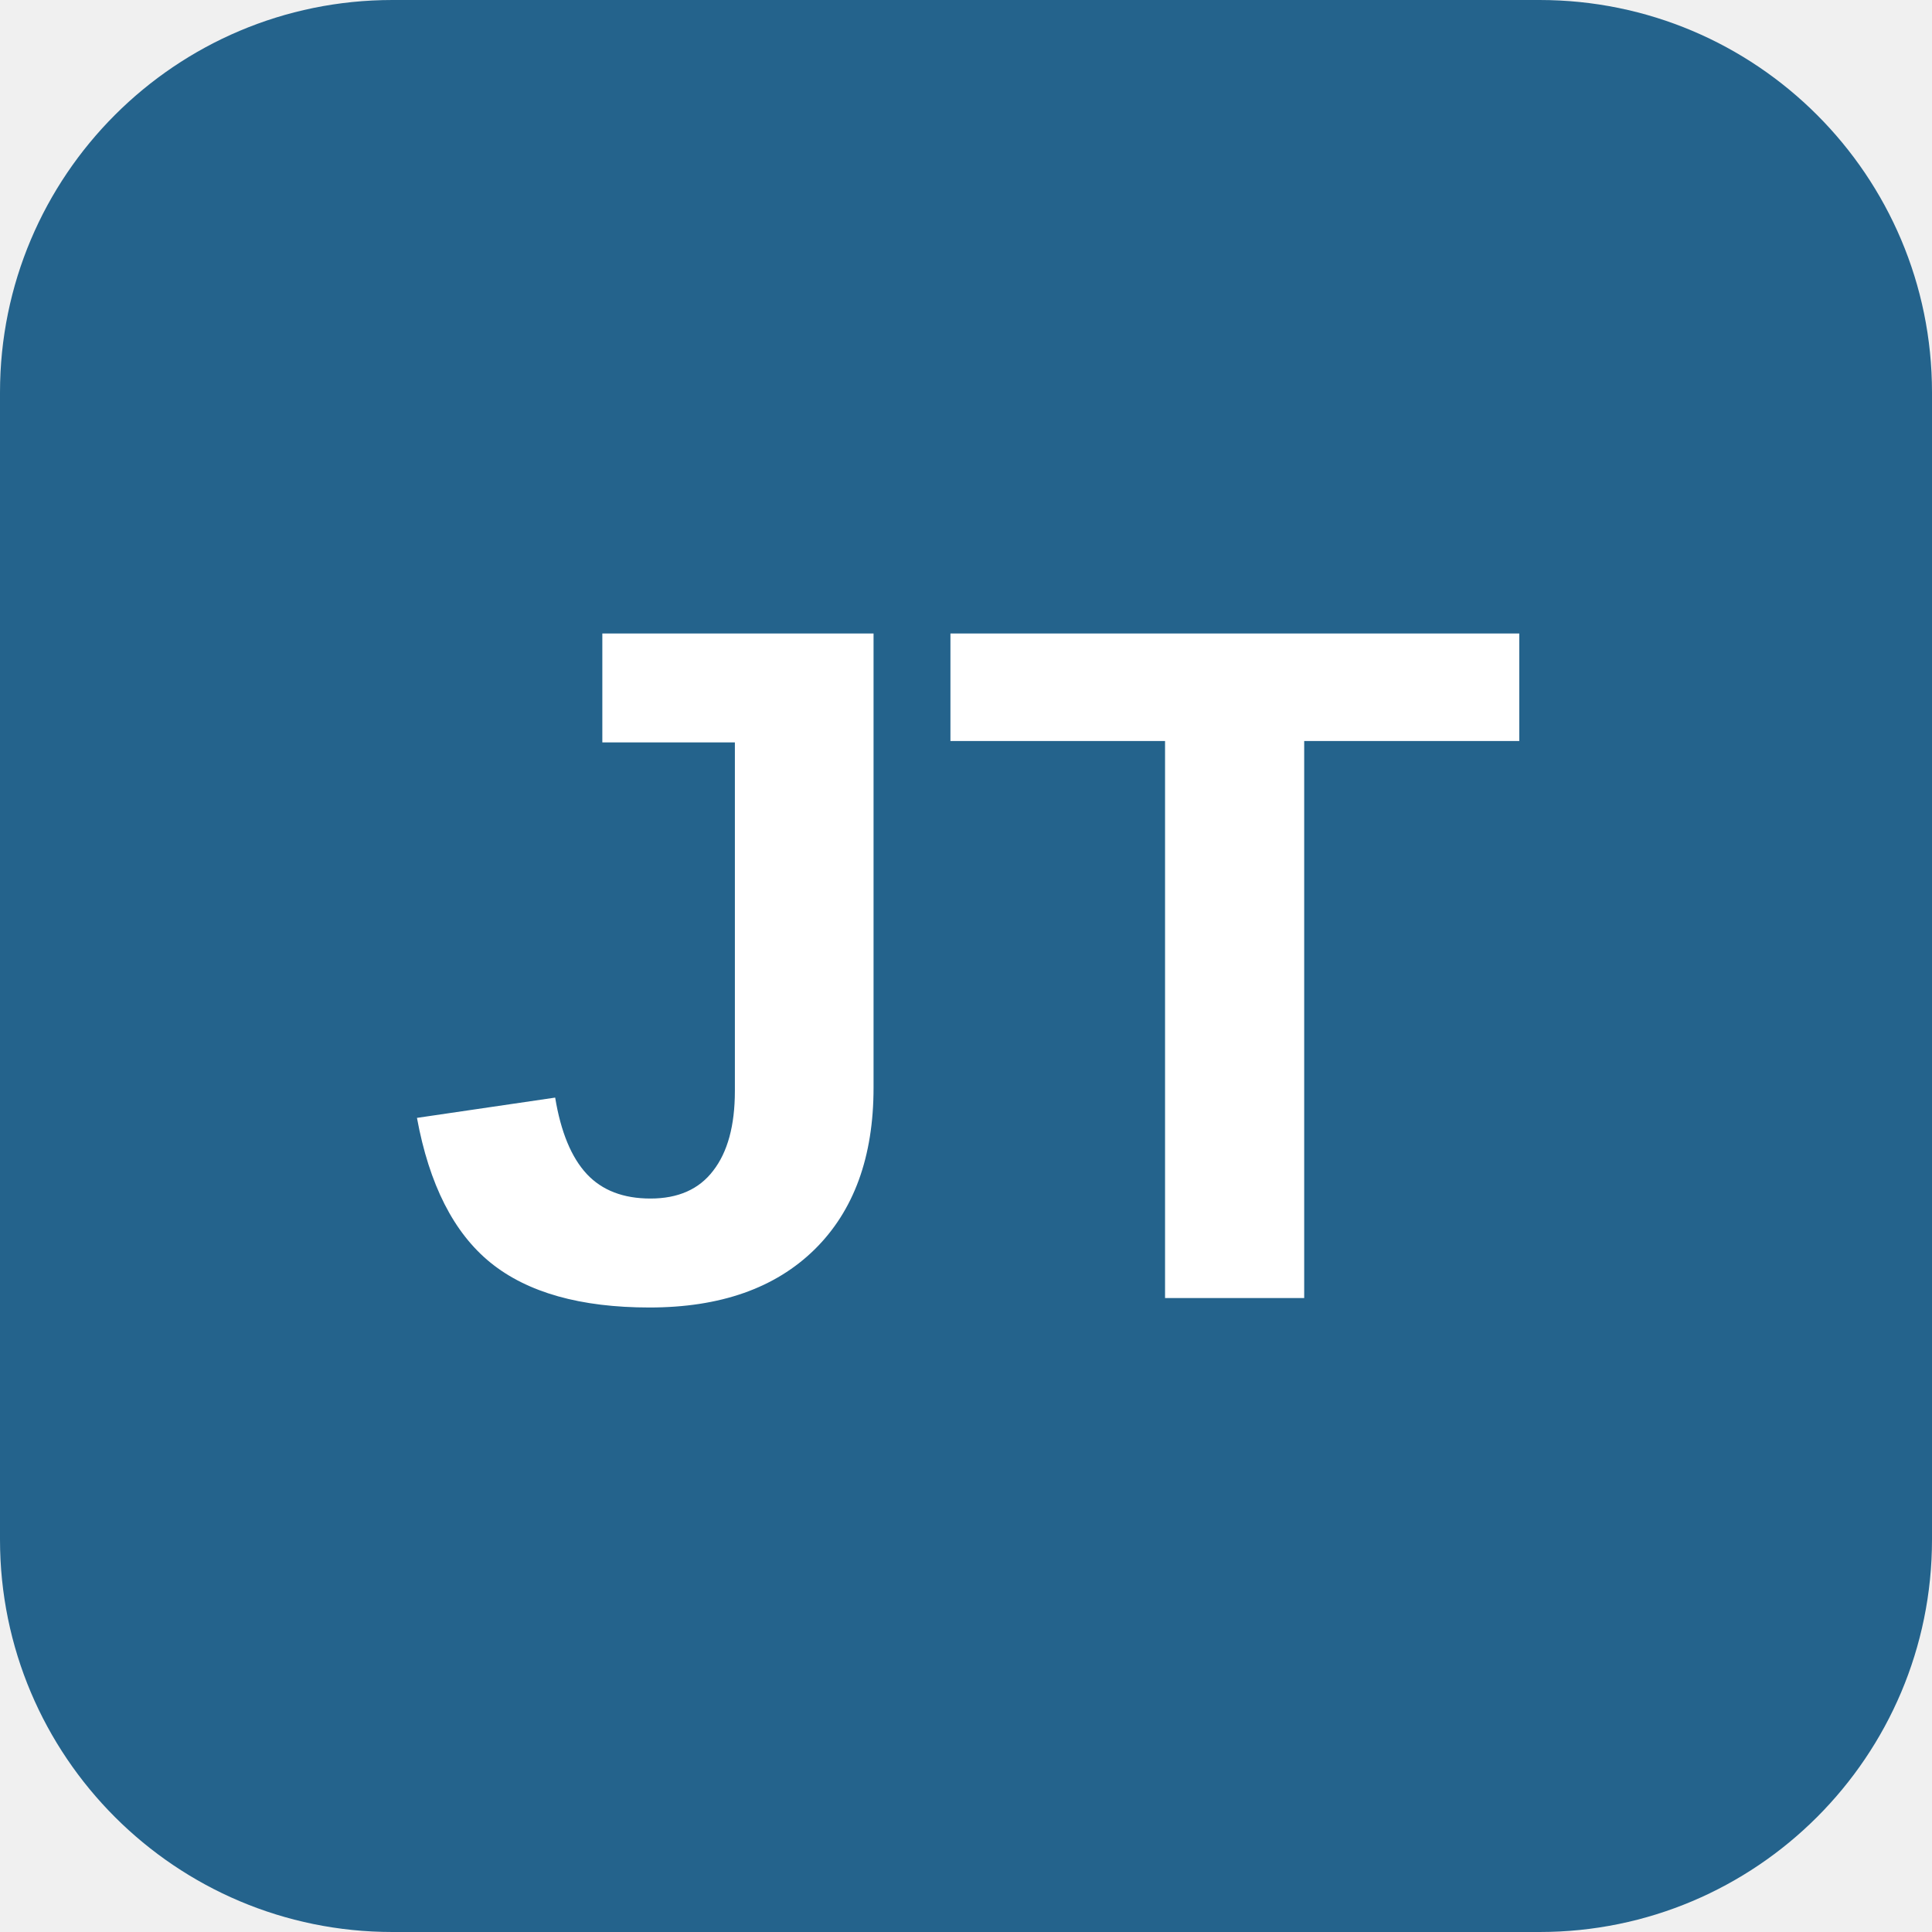
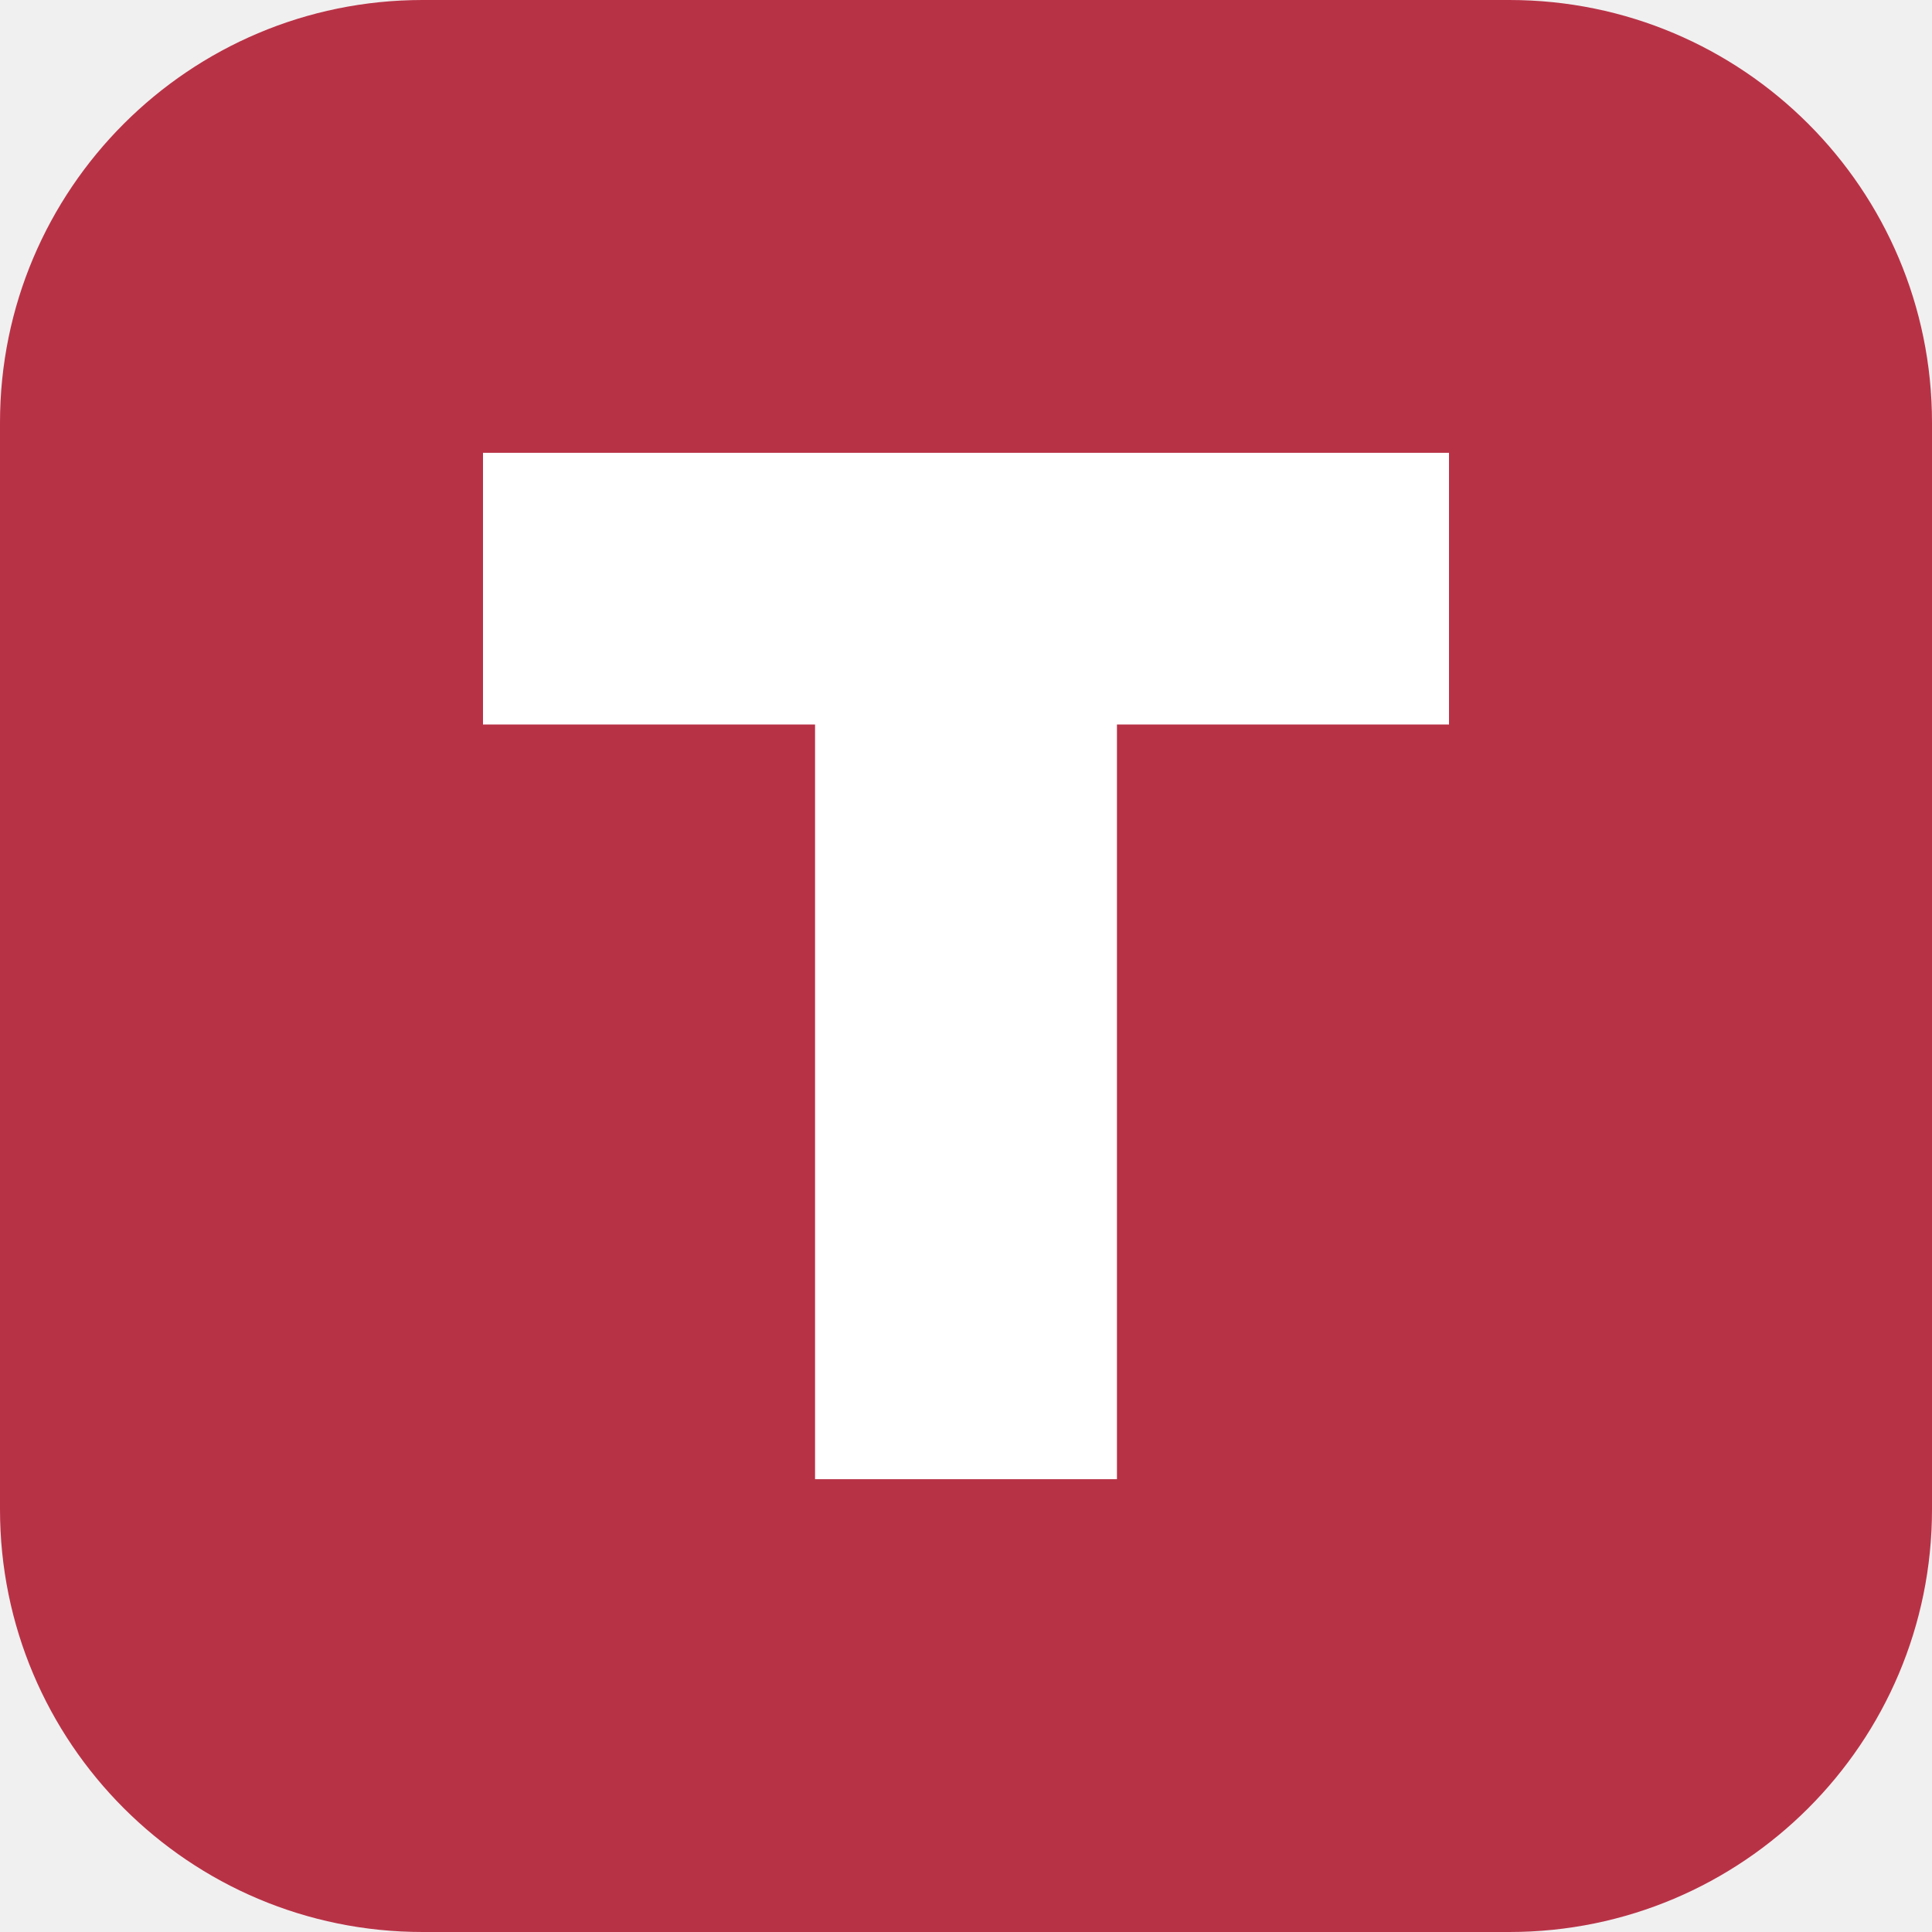
<svg xmlns="http://www.w3.org/2000/svg" viewBox="0 0 64 64">
-   <rect width="64" height="64" rx="13" fill="#24638c" />
-   <text x="32" y="43" text-anchor="middle" font-family="Arial,sans-serif" font-size="32" font-weight="700" fill="white">JT</text>
+   <rect width="64" height="64" rx="14" fill="#b83246" />
+   <path d="M16 15h32v9H37v25H27V24H16Z" fill="#fff" />
</svg>
